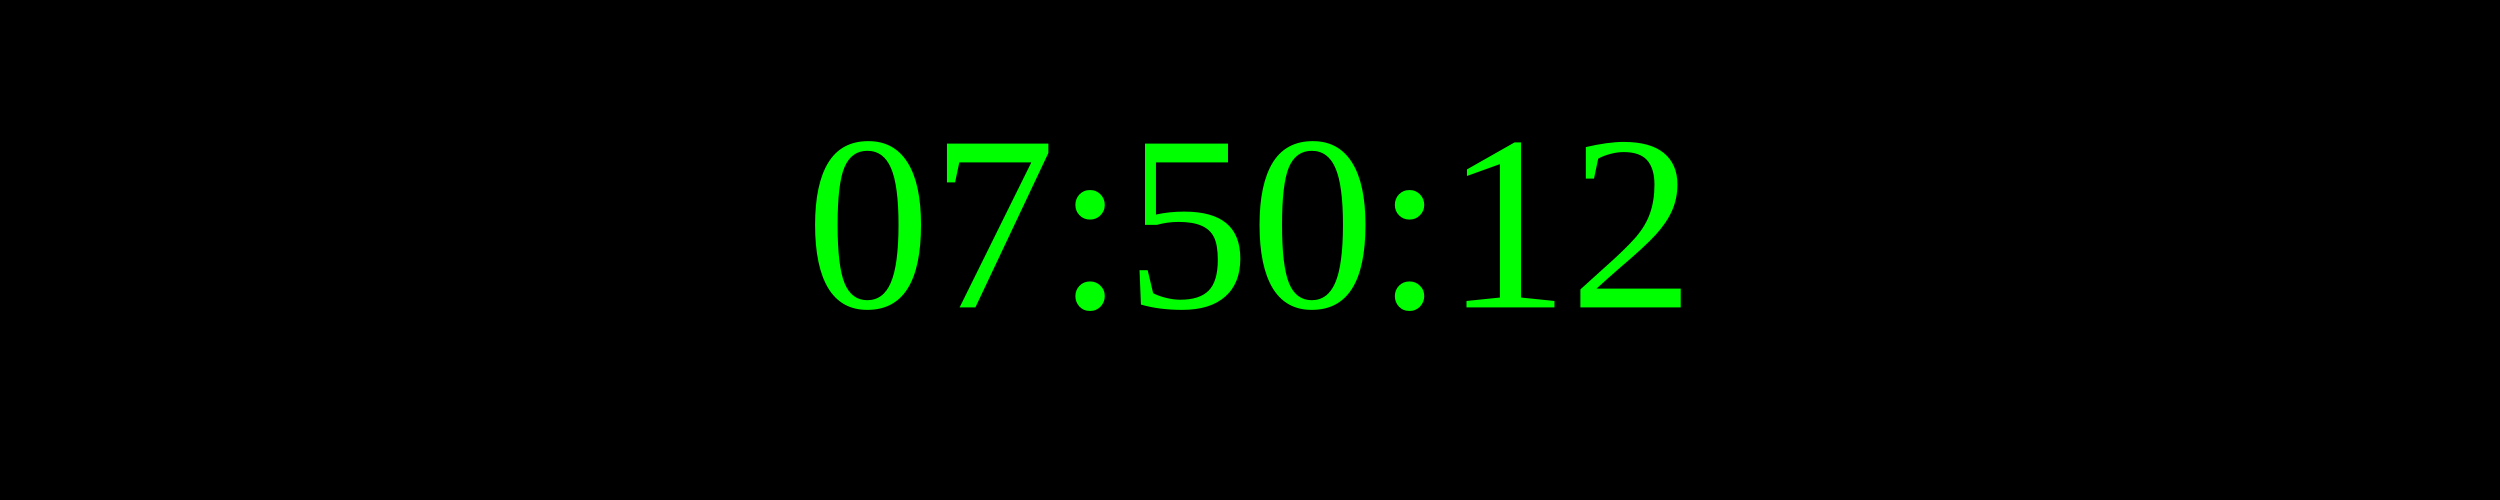
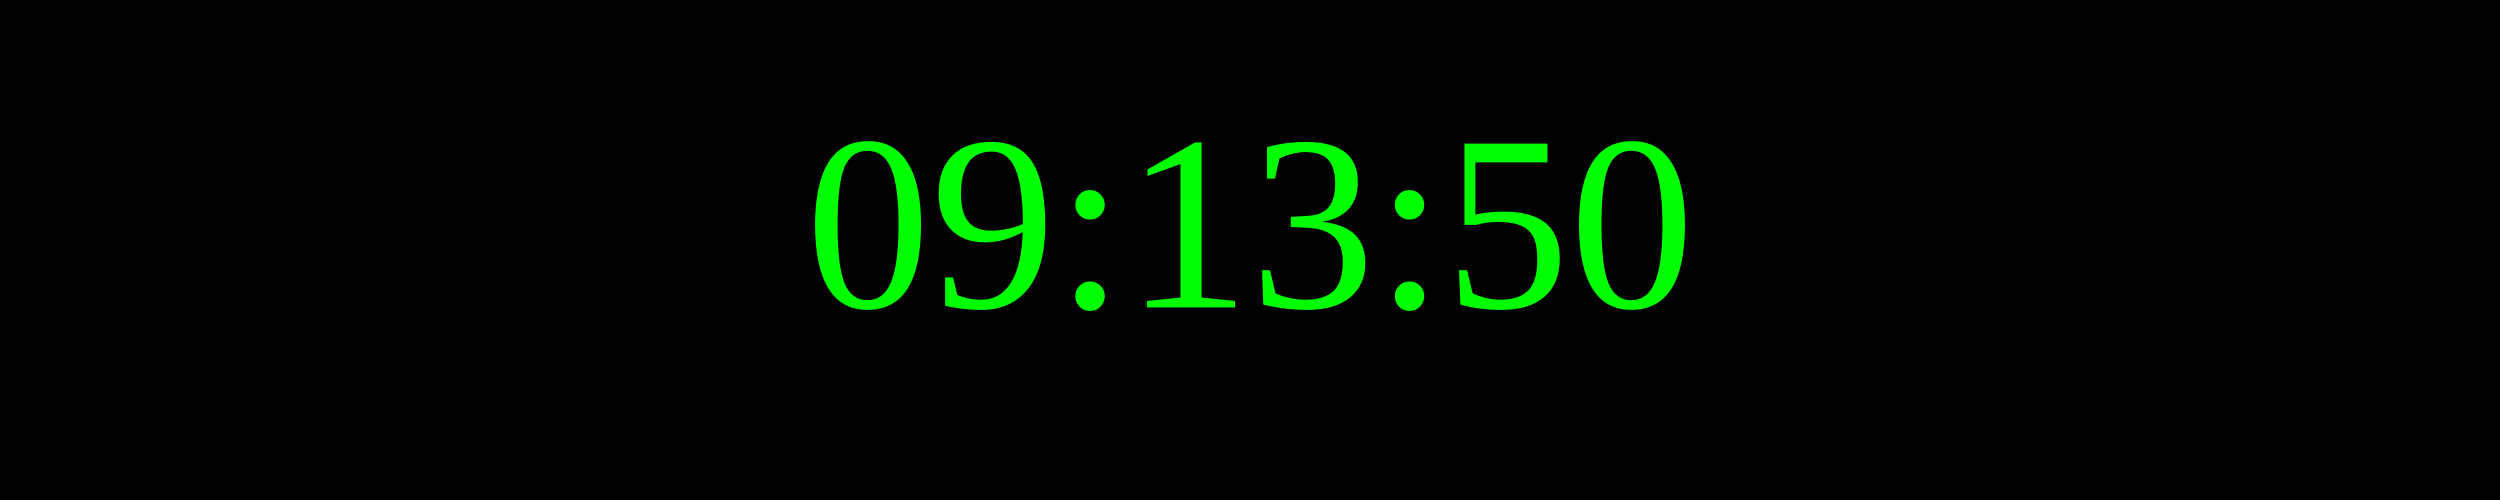
<svg xmlns="http://www.w3.org/2000/svg" width="250" height="50">
  <rect width="100%" height="100%" fill="black" />
  <text x="50%" y="50%" font-size="25" fill="lime" text-anchor="middle" dominant-baseline="middle">
- 07:50:12
+ 09:13:50
</text>
</svg>
